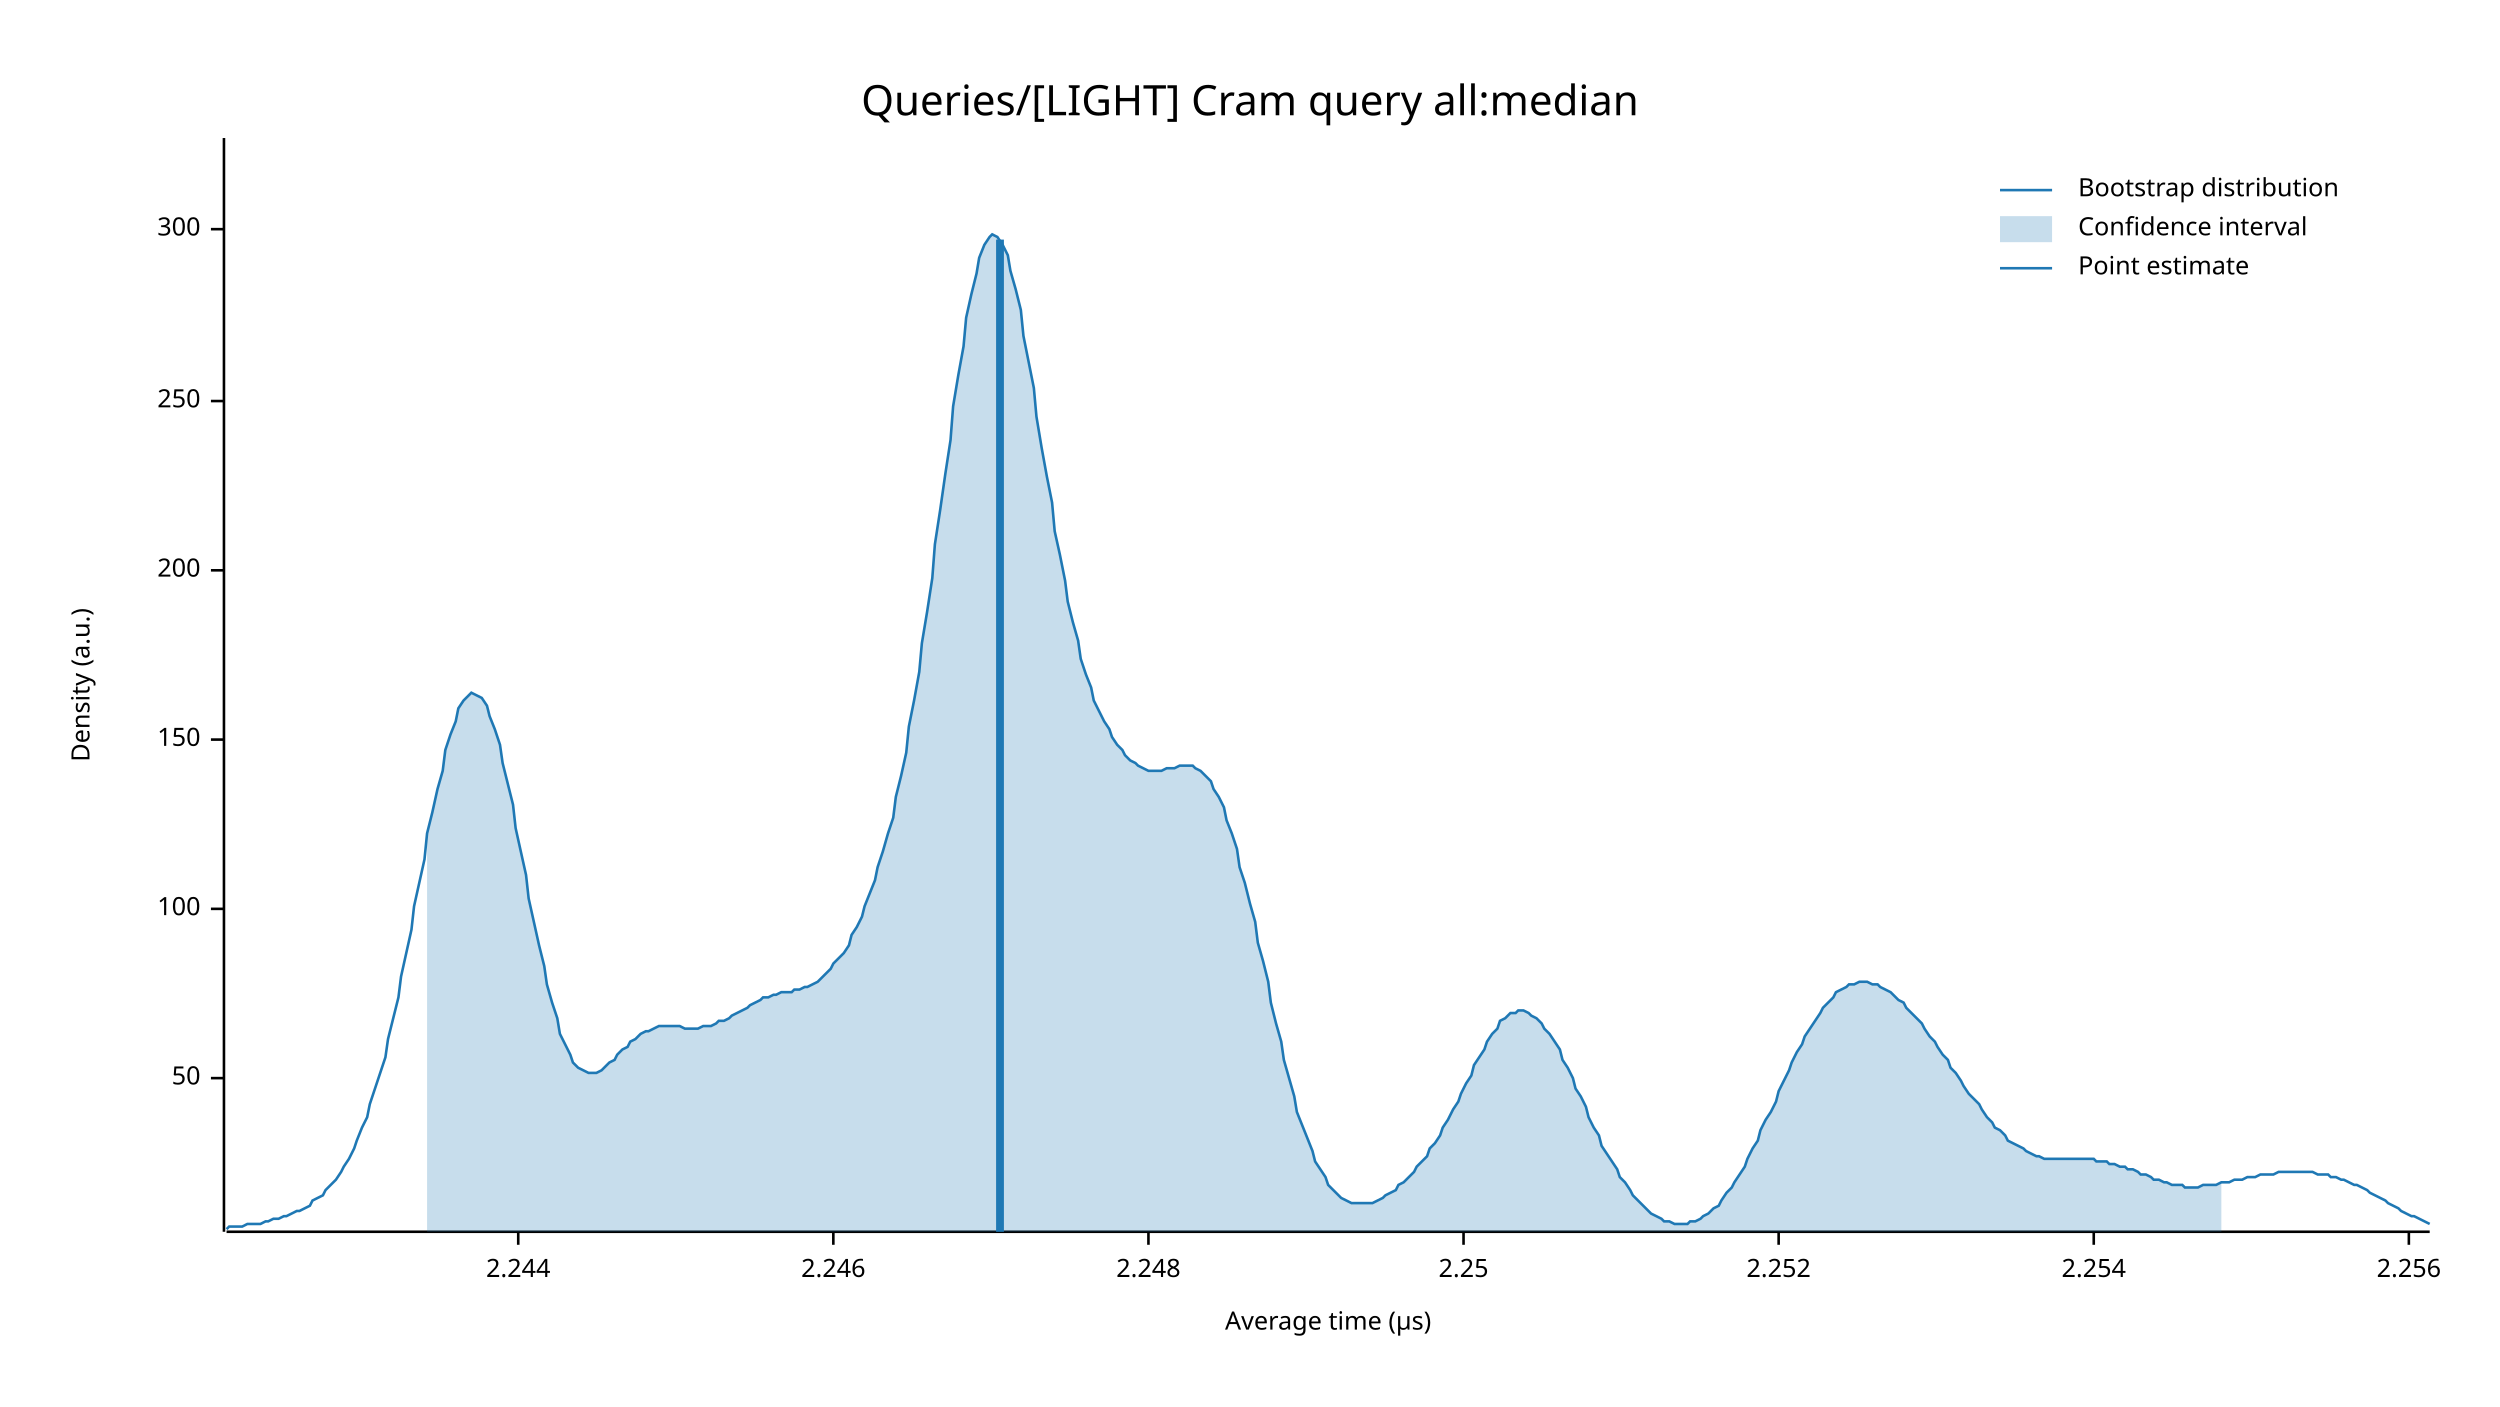
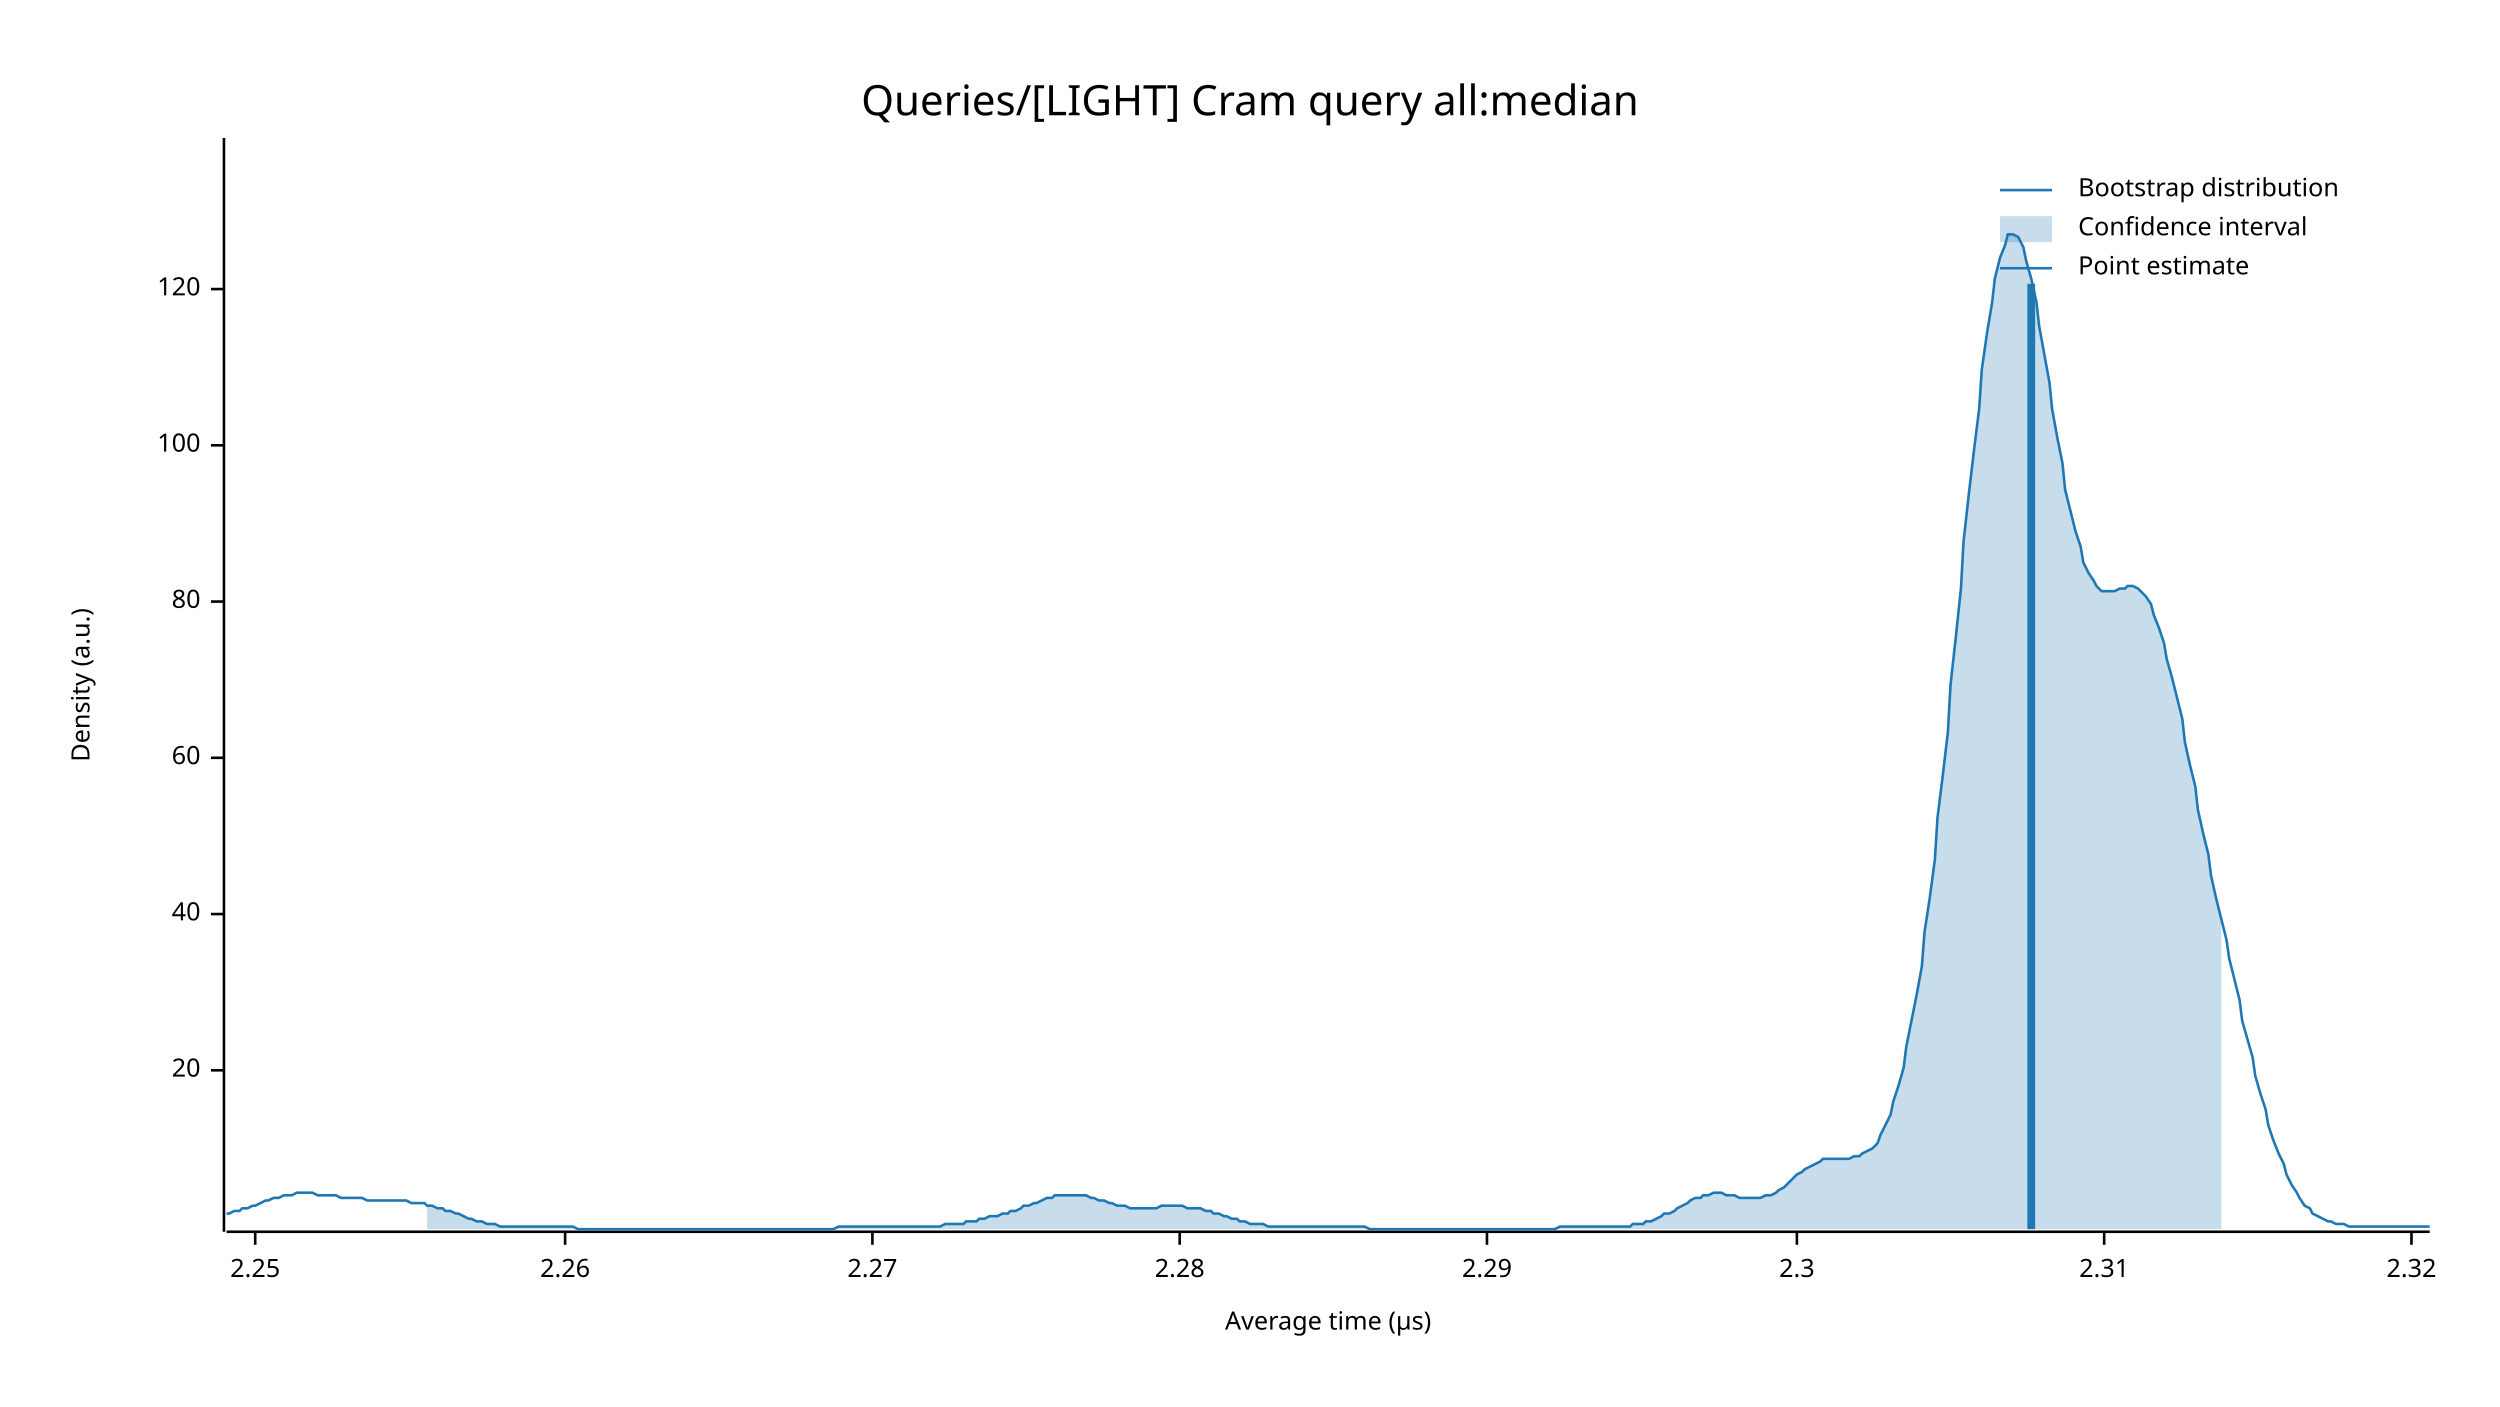
<svg xmlns="http://www.w3.org/2000/svg" width="960" height="540" viewBox="0 0 960 540">
  <text x="480" y="32" dy="0.76em" text-anchor="middle" font-family="sans-serif" font-size="16.129" opacity="1" fill="#000000">
Queries/[LIGHT] Cram query all:median
</text>
  <text x="27" y="263" dy="0.76em" text-anchor="middle" font-family="sans-serif" font-size="9.677" opacity="1" fill="#000000" transform="rotate(270, 27, 263)">
Density (a.u.)
</text>
  <text x="510" y="513" dy="-0.5ex" text-anchor="middle" font-family="sans-serif" font-size="9.677" opacity="1" fill="#000000">
Average time (µs)
</text>
  <polyline fill="none" opacity="1" stroke="#000000" stroke-width="1" points="86,53 86,473 " />
-   <text x="77" y="414" dy="0.5ex" text-anchor="end" font-family="sans-serif" font-size="9.677" opacity="1" fill="#000000">
- 50
+   <text x="77" y="411" dy="0.5ex" text-anchor="end" font-family="sans-serif" font-size="9.677" opacity="1" fill="#000000">
+ 20
</text>
-   <polyline fill="none" opacity="1" stroke="#000000" stroke-width="1" points="81,414 86,414 " />
-   <text x="77" y="349" dy="0.5ex" text-anchor="end" font-family="sans-serif" font-size="9.677" opacity="1" fill="#000000">
+   <polyline fill="none" opacity="1" stroke="#000000" stroke-width="1" points="81,411 86,411 " />
+   <text x="77" y="351" dy="0.5ex" text-anchor="end" font-family="sans-serif" font-size="9.677" opacity="1" fill="#000000">
+ 40
+ </text>
+   <polyline fill="none" opacity="1" stroke="#000000" stroke-width="1" points="81,351 86,351 " />
+   <text x="77" y="291" dy="0.5ex" text-anchor="end" font-family="sans-serif" font-size="9.677" opacity="1" fill="#000000">
+ 60
+ </text>
+   <polyline fill="none" opacity="1" stroke="#000000" stroke-width="1" points="81,291 86,291 " />
+   <text x="77" y="231" dy="0.5ex" text-anchor="end" font-family="sans-serif" font-size="9.677" opacity="1" fill="#000000">
+ 80
+ </text>
+   <polyline fill="none" opacity="1" stroke="#000000" stroke-width="1" points="81,231 86,231 " />
+   <text x="77" y="171" dy="0.5ex" text-anchor="end" font-family="sans-serif" font-size="9.677" opacity="1" fill="#000000">
100
</text>
-   <polyline fill="none" opacity="1" stroke="#000000" stroke-width="1" points="81,349 86,349 " />
-   <text x="77" y="284" dy="0.5ex" text-anchor="end" font-family="sans-serif" font-size="9.677" opacity="1" fill="#000000">
- 150
+   <polyline fill="none" opacity="1" stroke="#000000" stroke-width="1" points="81,171 86,171 " />
+   <text x="77" y="111" dy="0.5ex" text-anchor="end" font-family="sans-serif" font-size="9.677" opacity="1" fill="#000000">
+ 120
</text>
-   <polyline fill="none" opacity="1" stroke="#000000" stroke-width="1" points="81,284 86,284 " />
-   <text x="77" y="219" dy="0.5ex" text-anchor="end" font-family="sans-serif" font-size="9.677" opacity="1" fill="#000000">
- 200
- </text>
-   <polyline fill="none" opacity="1" stroke="#000000" stroke-width="1" points="81,219 86,219 " />
-   <text x="77" y="154" dy="0.5ex" text-anchor="end" font-family="sans-serif" font-size="9.677" opacity="1" fill="#000000">
- 250
- </text>
-   <polyline fill="none" opacity="1" stroke="#000000" stroke-width="1" points="81,154 86,154 " />
-   <text x="77" y="88" dy="0.5ex" text-anchor="end" font-family="sans-serif" font-size="9.677" opacity="1" fill="#000000">
- 300
- </text>
-   <polyline fill="none" opacity="1" stroke="#000000" stroke-width="1" points="81,88 86,88 " />
+   <polyline fill="none" opacity="1" stroke="#000000" stroke-width="1" points="81,111 86,111 " />
  <polyline fill="none" opacity="1" stroke="#000000" stroke-width="1" points="87,473 933,473 " />
-   <text x="199" y="483" dy="0.76em" text-anchor="middle" font-family="sans-serif" font-size="9.677" opacity="1" fill="#000000">
- 2.244
- </text>
-   <polyline fill="none" opacity="1" stroke="#000000" stroke-width="1" points="199,473 199,478 " />
-   <text x="320" y="483" dy="0.76em" text-anchor="middle" font-family="sans-serif" font-size="9.677" opacity="1" fill="#000000">
- 2.246
- </text>
-   <polyline fill="none" opacity="1" stroke="#000000" stroke-width="1" points="320,473 320,478 " />
-   <text x="441" y="483" dy="0.76em" text-anchor="middle" font-family="sans-serif" font-size="9.677" opacity="1" fill="#000000">
- 2.248
- </text>
-   <polyline fill="none" opacity="1" stroke="#000000" stroke-width="1" points="441,473 441,478 " />
-   <text x="562" y="483" dy="0.76em" text-anchor="middle" font-family="sans-serif" font-size="9.677" opacity="1" fill="#000000">
+   <text x="98" y="483" dy="0.76em" text-anchor="middle" font-family="sans-serif" font-size="9.677" opacity="1" fill="#000000">
2.25
</text>
-   <polyline fill="none" opacity="1" stroke="#000000" stroke-width="1" points="562,473 562,478 " />
-   <text x="683" y="483" dy="0.76em" text-anchor="middle" font-family="sans-serif" font-size="9.677" opacity="1" fill="#000000">
- 2.252
+   <polyline fill="none" opacity="1" stroke="#000000" stroke-width="1" points="98,473 98,478 " />
+   <text x="217" y="483" dy="0.76em" text-anchor="middle" font-family="sans-serif" font-size="9.677" opacity="1" fill="#000000">
+ 2.26
</text>
-   <polyline fill="none" opacity="1" stroke="#000000" stroke-width="1" points="683,473 683,478 " />
-   <text x="804" y="483" dy="0.76em" text-anchor="middle" font-family="sans-serif" font-size="9.677" opacity="1" fill="#000000">
- 2.254
+   <polyline fill="none" opacity="1" stroke="#000000" stroke-width="1" points="217,473 217,478 " />
+   <text x="335" y="483" dy="0.76em" text-anchor="middle" font-family="sans-serif" font-size="9.677" opacity="1" fill="#000000">
+ 2.27
</text>
-   <polyline fill="none" opacity="1" stroke="#000000" stroke-width="1" points="804,473 804,478 " />
-   <text x="925" y="483" dy="0.76em" text-anchor="middle" font-family="sans-serif" font-size="9.677" opacity="1" fill="#000000">
- 2.256
+   <polyline fill="none" opacity="1" stroke="#000000" stroke-width="1" points="335,473 335,478 " />
+   <text x="453" y="483" dy="0.76em" text-anchor="middle" font-family="sans-serif" font-size="9.677" opacity="1" fill="#000000">
+ 2.28
</text>
-   <polyline fill="none" opacity="1" stroke="#000000" stroke-width="1" points="925,473 925,478 " />
-   <polyline fill="none" opacity="1" stroke="#1F78B4" stroke-width="1" points="87,472 88,471 90,471 92,471 93,471 95,470 97,470 98,470 100,470 102,469 103,469 105,468 107,468 109,467 110,467 112,466 114,465 115,465 117,464 119,463 120,461 122,460 124,459 125,457 127,455 129,453 131,450 132,448 134,445 136,441 137,438 139,433 141,429 142,424 144,418 146,412 148,406 149,399 151,391 153,383 154,375 156,366 158,357 159,348 161,339 163,330 164,320 166,312 168,303 170,296 171,288 173,282 175,277 176,272 178,269 180,267 181,266 183,267 185,268 187,271 188,275 190,280 192,286 193,293 195,301 197,309 198,318 200,327 202,336 203,345 205,354 207,363 209,371 210,378 212,385 214,391 215,397 217,401 219,405 220,408 222,410 224,411 226,412 227,412 229,412 231,411 232,410 234,408 236,407 237,405 239,403 241,402 242,400 244,399 246,397 248,396 249,396 251,395 253,394 254,394 256,394 258,394 259,394 261,394 263,395 265,395 266,395 268,395 270,394 271,394 273,394 275,393 276,392 278,392 280,391 281,390 283,389 285,388 287,387 288,386 290,385 292,384 293,383 295,383 297,382 298,382 300,381 302,381 304,381 305,380 307,380 309,379 310,379 312,378 314,377 315,376 317,374 319,372 320,370 322,368 324,366 326,363 327,359 329,356 331,352 332,348 334,343 336,338 337,333 339,327 341,320 343,314 344,306 346,298 348,289 349,279 351,269 353,258 354,247 356,235 358,222 359,209 361,196 363,182 365,169 366,156 368,144 370,133 371,122 373,113 375,105 376,99 378,94 380,91 381,90 383,91 385,94 387,98 388,104 390,111 392,119 393,129 395,139 397,149 398,160 400,172 402,183 404,193 405,204 407,213 409,223 410,231 412,239 414,246 415,253 417,259 419,264 420,269 422,273 424,277 426,280 427,283 429,286 431,288 432,290 434,292 436,293 437,294 439,295 441,296 443,296 444,296 446,296 448,295 449,295 451,295 453,294 454,294 456,294 458,294 459,295 461,296 463,298 465,300 466,303 468,306 470,310 471,315 473,320 475,326 476,333 478,339 480,347 482,354 483,362 485,369 487,377 488,385 490,393 492,400 493,407 495,414 497,421 498,427 500,432 502,437 504,442 505,446 507,449 509,452 510,455 512,457 514,459 515,460 517,461 519,462 521,462 522,462 524,462 526,462 527,462 529,461 531,460 532,459 534,458 536,457 537,455 539,454 541,452 543,450 544,448 546,446 548,444 549,441 551,439 553,436 554,433 556,430 558,426 560,423 561,420 563,416 565,413 566,409 568,406 570,403 571,400 573,397 575,395 576,392 578,391 580,389 582,389 583,388 585,388 587,389 588,390 590,391 592,393 593,395 595,397 597,400 599,403 600,407 602,410 604,414 605,418 607,421 609,425 610,429 612,433 614,436 615,440 617,443 619,446 621,449 622,452 624,454 626,457 627,459 629,461 631,463 632,464 634,466 636,467 638,468 639,469 641,469 643,470 644,470 646,470 648,470 649,469 651,469 653,468 654,467 656,466 658,464 660,463 661,461 663,458 665,456 666,454 668,451 670,448 671,445 673,441 675,438 676,434 678,430 680,427 682,423 683,419 685,415 687,411 688,408 690,404 692,401 693,398 695,395 697,392 699,389 700,387 702,385 704,383 705,381 707,380 709,379 710,378 712,378 714,377 715,377 717,377 719,378 721,378 722,379 724,380 726,381 727,382 729,384 731,385 732,387 734,389 736,391 738,393 739,395 741,398 743,400 744,402 746,405 748,407 749,410 751,412 753,415 754,417 756,420 758,422 760,424 761,426 763,429 765,431 766,433 768,434 770,436 771,438 773,439 775,440 777,441 778,442 780,443 782,444 783,444 785,445 787,445 788,445 790,445 792,445 793,445 795,445 797,445 799,445 800,445 802,445 804,445 805,446 807,446 809,446 810,447 812,447 814,448 816,448 817,449 819,449 821,450 822,451 824,451 826,452 827,453 829,453 831,454 832,454 834,455 836,455 838,455 839,456 841,456 843,456 844,456 846,455 848,455 849,455 851,455 853,454 855,454 856,454 858,453 860,453 861,453 863,452 865,452 866,452 868,451 870,451 871,451 873,451 875,450 877,450 878,450 880,450 882,450 883,450 885,450 887,450 888,450 890,451 892,451 894,451 895,452 897,452 899,453 900,453 902,454 904,455 905,455 907,456 909,457 910,458 912,459 914,460 916,461 917,462 919,463 921,464 922,465 924,466 926,467 927,467 929,468 931,469 933,470 " />
-   <polygon opacity="0.25" fill="#1F78B4" points="164,320 166,312 168,303 170,296 171,288 173,282 175,277 176,272 178,269 180,267 181,266 183,267 185,268 187,271 188,275 190,280 192,286 193,293 195,301 197,309 198,318 200,327 202,336 203,345 205,354 207,363 209,371 210,378 212,385 214,391 215,397 217,401 219,405 220,408 222,410 224,411 226,412 227,412 229,412 231,411 232,410 234,408 236,407 237,405 239,403 241,402 242,400 244,399 246,397 248,396 249,396 251,395 253,394 254,394 256,394 258,394 259,394 261,394 263,395 265,395 266,395 268,395 270,394 271,394 273,394 275,393 276,392 278,392 280,391 281,390 283,389 285,388 287,387 288,386 290,385 292,384 293,383 295,383 297,382 298,382 300,381 302,381 304,381 305,380 307,380 309,379 310,379 312,378 314,377 315,376 317,374 319,372 320,370 322,368 324,366 326,363 327,359 329,356 331,352 332,348 334,343 336,338 337,333 339,327 341,320 343,314 344,306 346,298 348,289 349,279 351,269 353,258 354,247 356,235 358,222 359,209 361,196 363,182 365,169 366,156 368,144 370,133 371,122 373,113 375,105 376,99 378,94 380,91 381,90 383,91 385,94 387,98 388,104 390,111 392,119 393,129 395,139 397,149 398,160 400,172 402,183 404,193 405,204 407,213 409,223 410,231 412,239 414,246 415,253 417,259 419,264 420,269 422,273 424,277 426,280 427,283 429,286 431,288 432,290 434,292 436,293 437,294 439,295 441,296 443,296 444,296 446,296 448,295 449,295 451,295 453,294 454,294 456,294 458,294 459,295 461,296 463,298 465,300 466,303 468,306 470,310 471,315 473,320 475,326 476,333 478,339 480,347 482,354 483,362 485,369 487,377 488,385 490,393 492,400 493,407 495,414 497,421 498,427 500,432 502,437 504,442 505,446 507,449 509,452 510,455 512,457 514,459 515,460 517,461 519,462 521,462 522,462 524,462 526,462 527,462 529,461 531,460 532,459 534,458 536,457 537,455 539,454 541,452 543,450 544,448 546,446 548,444 549,441 551,439 553,436 554,433 556,430 558,426 560,423 561,420 563,416 565,413 566,409 568,406 570,403 571,400 573,397 575,395 576,392 578,391 580,389 582,389 583,388 585,388 587,389 588,390 590,391 592,393 593,395 595,397 597,400 599,403 600,407 602,410 604,414 605,418 607,421 609,425 610,429 612,433 614,436 615,440 617,443 619,446 621,449 622,452 624,454 626,457 627,459 629,461 631,463 632,464 634,466 636,467 638,468 639,469 641,469 643,470 644,470 646,470 648,470 649,469 651,469 653,468 654,467 656,466 658,464 660,463 661,461 663,458 665,456 666,454 668,451 670,448 671,445 673,441 675,438 676,434 678,430 680,427 682,423 683,419 685,415 687,411 688,408 690,404 692,401 693,398 695,395 697,392 699,389 700,387 702,385 704,383 705,381 707,380 709,379 710,378 712,378 714,377 715,377 717,377 719,378 721,378 722,379 724,380 726,381 727,382 729,384 731,385 732,387 734,389 736,391 738,393 739,395 741,398 743,400 744,402 746,405 748,407 749,410 751,412 753,415 754,417 756,420 758,422 760,424 761,426 763,429 765,431 766,433 768,434 770,436 771,438 773,439 775,440 777,441 778,442 780,443 782,444 783,444 785,445 787,445 788,445 790,445 792,445 793,445 795,445 797,445 799,445 800,445 802,445 804,445 805,446 807,446 809,446 810,447 812,447 814,448 816,448 817,449 819,449 821,450 822,451 824,451 826,452 827,453 829,453 831,454 832,454 834,455 836,455 838,455 839,456 841,456 843,456 844,456 846,455 848,455 849,455 851,455 853,454 853,473 164,473 " />
-   <polyline fill="none" opacity="1" stroke="#1F78B4" stroke-width="3" points="384,473 384,92 " />
+   <polyline fill="none" opacity="1" stroke="#000000" stroke-width="1" points="453,473 453,478 " />
+   <text x="571" y="483" dy="0.76em" text-anchor="middle" font-family="sans-serif" font-size="9.677" opacity="1" fill="#000000">
+ 2.29
+ </text>
+   <polyline fill="none" opacity="1" stroke="#000000" stroke-width="1" points="571,473 571,478 " />
+   <text x="690" y="483" dy="0.76em" text-anchor="middle" font-family="sans-serif" font-size="9.677" opacity="1" fill="#000000">
+ 2.3
+ </text>
+   <polyline fill="none" opacity="1" stroke="#000000" stroke-width="1" points="690,473 690,478 " />
+   <text x="808" y="483" dy="0.76em" text-anchor="middle" font-family="sans-serif" font-size="9.677" opacity="1" fill="#000000">
+ 2.31
+ </text>
+   <polyline fill="none" opacity="1" stroke="#000000" stroke-width="1" points="808,473 808,478 " />
+   <text x="926" y="483" dy="0.76em" text-anchor="middle" font-family="sans-serif" font-size="9.677" opacity="1" fill="#000000">
+ 2.32
+ </text>
+   <polyline fill="none" opacity="1" stroke="#000000" stroke-width="1" points="926,473 926,478 " />
+   <polyline fill="none" opacity="1" stroke="#1F78B4" stroke-width="1" points="87,466 88,466 90,465 92,465 93,464 95,464 97,463 98,463 100,462 102,461 103,461 105,460 107,460 109,459 110,459 112,459 114,458 115,458 117,458 119,458 120,458 122,459 124,459 125,459 127,459 129,459 131,460 132,460 134,460 136,460 137,460 139,460 141,461 142,461 144,461 146,461 148,461 149,461 151,461 153,461 154,461 156,461 158,462 159,462 161,462 163,462 164,463 166,463 168,464 170,464 171,465 173,465 175,466 176,466 178,467 180,468 181,468 183,469 185,469 187,470 188,470 190,470 192,471 193,471 195,471 197,471 198,471 200,471 202,471 203,471 205,471 207,471 209,471 210,471 212,471 214,471 215,471 217,471 219,471 220,471 222,472 224,472 226,472 227,472 229,472 231,472 232,472 234,472 236,472 237,472 239,472 241,472 242,472 244,472 246,472 248,472 249,472 251,472 253,472 254,472 256,472 258,472 259,472 261,472 263,472 265,472 266,472 268,472 270,472 271,472 273,472 275,472 276,472 278,472 280,472 281,472 283,472 285,472 287,472 288,472 290,472 292,472 293,472 295,472 297,472 298,472 300,472 302,472 304,472 305,472 307,472 309,472 310,472 312,472 314,472 315,472 317,472 319,472 320,472 322,471 324,471 326,471 327,471 329,471 331,471 332,471 334,471 336,471 337,471 339,471 341,471 343,471 344,471 346,471 348,471 349,471 351,471 353,471 354,471 356,471 358,471 359,471 361,471 363,470 365,470 366,470 368,470 370,470 371,469 373,469 375,469 376,468 378,468 380,467 381,467 383,467 385,466 387,466 388,465 390,465 392,464 393,463 395,463 397,462 398,462 400,461 402,460 404,460 405,459 407,459 409,459 410,459 412,459 414,459 415,459 417,459 419,460 420,460 422,461 424,461 426,462 427,462 429,463 431,463 432,463 434,464 436,464 437,464 439,464 441,464 443,464 444,464 446,463 448,463 449,463 451,463 453,463 454,463 456,464 458,464 459,464 461,464 463,465 465,465 466,466 468,466 470,467 471,467 473,468 475,468 476,469 478,469 480,470 482,470 483,470 485,470 487,471 488,471 490,471 492,471 493,471 495,471 497,471 498,471 500,471 502,471 504,471 505,471 507,471 509,471 510,471 512,471 514,471 515,471 517,471 519,471 521,471 522,471 524,471 526,472 527,472 529,472 531,472 532,472 534,472 536,472 537,472 539,472 541,472 543,472 544,472 546,472 548,472 549,472 551,472 553,472 554,472 556,472 558,472 560,472 561,472 563,472 565,472 566,472 568,472 570,472 571,472 573,472 575,472 576,472 578,472 580,472 582,472 583,472 585,472 587,472 588,472 590,472 592,472 593,472 595,472 597,472 599,471 600,471 602,471 604,471 605,471 607,471 609,471 610,471 612,471 614,471 615,471 617,471 619,471 621,471 622,471 624,471 626,471 627,470 629,470 631,470 632,469 634,469 636,468 638,467 639,466 641,466 643,465 644,464 646,463 648,462 649,461 651,460 653,460 654,459 656,459 658,458 660,458 661,458 663,459 665,459 666,459 668,460 670,460 671,460 673,460 675,460 676,460 678,459 680,459 682,458 683,457 685,456 687,454 688,453 690,451 692,450 693,449 695,448 697,447 699,446 700,445 702,445 704,445 705,445 707,445 709,445 710,445 712,444 714,444 715,443 717,442 719,441 721,439 722,436 724,432 726,428 727,423 729,417 731,410 732,402 734,392 736,382 738,371 739,358 741,345 743,330 744,314 746,298 748,281 749,263 751,245 753,226 754,208 756,190 758,173 760,157 761,142 763,128 765,116 766,107 768,99 770,94 771,90 773,90 775,91 777,95 778,100 780,107 782,116 783,125 785,136 787,147 788,157 790,168 792,178 793,188 795,196 797,204 799,210 800,216 802,220 804,223 805,225 807,227 809,227 810,227 812,227 814,226 816,226 817,225 819,225 821,226 822,227 824,229 826,232 827,236 829,241 831,247 832,253 834,260 836,268 838,276 839,285 841,294 843,302 844,311 846,320 848,328 849,336 851,345 853,353 855,361 856,368 858,376 860,384 861,392 863,399 865,406 866,413 868,420 870,426 871,432 873,438 875,443 877,447 878,451 880,455 882,458 883,460 885,463 887,464 888,466 890,467 892,468 894,469 895,469 897,470 899,470 900,470 902,471 904,471 905,471 907,471 909,471 910,471 912,471 914,471 916,471 917,471 919,471 921,471 922,471 924,471 926,471 927,471 929,471 931,471 933,471 " />
+   <polygon opacity="0.25" fill="#1F78B4" points="164,463 166,463 168,464 170,464 171,465 173,465 175,466 176,466 178,467 180,468 181,468 183,469 185,469 187,470 188,470 190,470 192,471 193,471 195,471 197,471 198,471 200,471 202,471 203,471 205,471 207,471 209,471 210,471 212,471 214,471 215,471 217,471 219,471 220,471 222,472 224,472 226,472 227,472 229,472 231,472 232,472 234,472 236,472 237,472 239,472 241,472 242,472 244,472 246,472 248,472 249,472 251,472 253,472 254,472 256,472 258,472 259,472 261,472 263,472 265,472 266,472 268,472 270,472 271,472 273,472 275,472 276,472 278,472 280,472 281,472 283,472 285,472 287,472 288,472 290,472 292,472 293,472 295,472 297,472 298,472 300,472 302,472 304,472 305,472 307,472 309,472 310,472 312,472 314,472 315,472 317,472 319,472 320,472 322,471 324,471 326,471 327,471 329,471 331,471 332,471 334,471 336,471 337,471 339,471 341,471 343,471 344,471 346,471 348,471 349,471 351,471 353,471 354,471 356,471 358,471 359,471 361,471 363,470 365,470 366,470 368,470 370,470 371,469 373,469 375,469 376,468 378,468 380,467 381,467 383,467 385,466 387,466 388,465 390,465 392,464 393,463 395,463 397,462 398,462 400,461 402,460 404,460 405,459 407,459 409,459 410,459 412,459 414,459 415,459 417,459 419,460 420,460 422,461 424,461 426,462 427,462 429,463 431,463 432,463 434,464 436,464 437,464 439,464 441,464 443,464 444,464 446,463 448,463 449,463 451,463 453,463 454,463 456,464 458,464 459,464 461,464 463,465 465,465 466,466 468,466 470,467 471,467 473,468 475,468 476,469 478,469 480,470 482,470 483,470 485,470 487,471 488,471 490,471 492,471 493,471 495,471 497,471 498,471 500,471 502,471 504,471 505,471 507,471 509,471 510,471 512,471 514,471 515,471 517,471 519,471 521,471 522,471 524,471 526,472 527,472 529,472 531,472 532,472 534,472 536,472 537,472 539,472 541,472 543,472 544,472 546,472 548,472 549,472 551,472 553,472 554,472 556,472 558,472 560,472 561,472 563,472 565,472 566,472 568,472 570,472 571,472 573,472 575,472 576,472 578,472 580,472 582,472 583,472 585,472 587,472 588,472 590,472 592,472 593,472 595,472 597,472 599,471 600,471 602,471 604,471 605,471 607,471 609,471 610,471 612,471 614,471 615,471 617,471 619,471 621,471 622,471 624,471 626,471 627,470 629,470 631,470 632,469 634,469 636,468 638,467 639,466 641,466 643,465 644,464 646,463 648,462 649,461 651,460 653,460 654,459 656,459 658,458 660,458 661,458 663,459 665,459 666,459 668,460 670,460 671,460 673,460 675,460 676,460 678,459 680,459 682,458 683,457 685,456 687,454 688,453 690,451 692,450 693,449 695,448 697,447 699,446 700,445 702,445 704,445 705,445 707,445 709,445 710,445 712,444 714,444 715,443 717,442 719,441 721,439 722,436 724,432 726,428 727,423 729,417 731,410 732,402 734,392 736,382 738,371 739,358 741,345 743,330 744,314 746,298 748,281 749,263 751,245 753,226 754,208 756,190 758,173 760,157 761,142 763,128 765,116 766,107 768,99 770,94 771,90 773,90 775,91 777,95 778,100 780,107 782,116 783,125 785,136 787,147 788,157 790,168 792,178 793,188 795,196 797,204 799,210 800,216 802,220 804,223 805,225 807,227 809,227 810,227 812,227 814,226 816,226 817,225 819,225 821,226 822,227 824,229 826,232 827,236 829,241 831,247 832,253 834,260 836,268 838,276 839,285 841,294 843,302 844,311 846,320 848,328 849,336 851,345 853,353 853,472 164,472 " />
+   <polyline fill="none" opacity="1" stroke="#1F78B4" stroke-width="3" points="780,472 780,109 " />
  <text x="798" y="68" dy="0.76em" text-anchor="start" font-family="sans-serif" font-size="9.677" opacity="1" fill="#000000">
Bootstrap distribution
</text>
  <text x="798" y="83" dy="0.76em" text-anchor="start" font-family="sans-serif" font-size="9.677" opacity="1" fill="#000000">
Confidence interval
</text>
  <text x="798" y="98" dy="0.76em" text-anchor="start" font-family="sans-serif" font-size="9.677" opacity="1" fill="#000000">
Point estimate
</text>
  <polyline fill="none" opacity="1" stroke="#1F78B4" stroke-width="1" points="768,73 788,73 " />
  <rect x="768" y="83" width="20" height="10" opacity="0.25" fill="#1F78B4" stroke="none" />
  <polyline fill="none" opacity="1" stroke="#1F78B4" stroke-width="1" points="768,103 788,103 " />
</svg>
